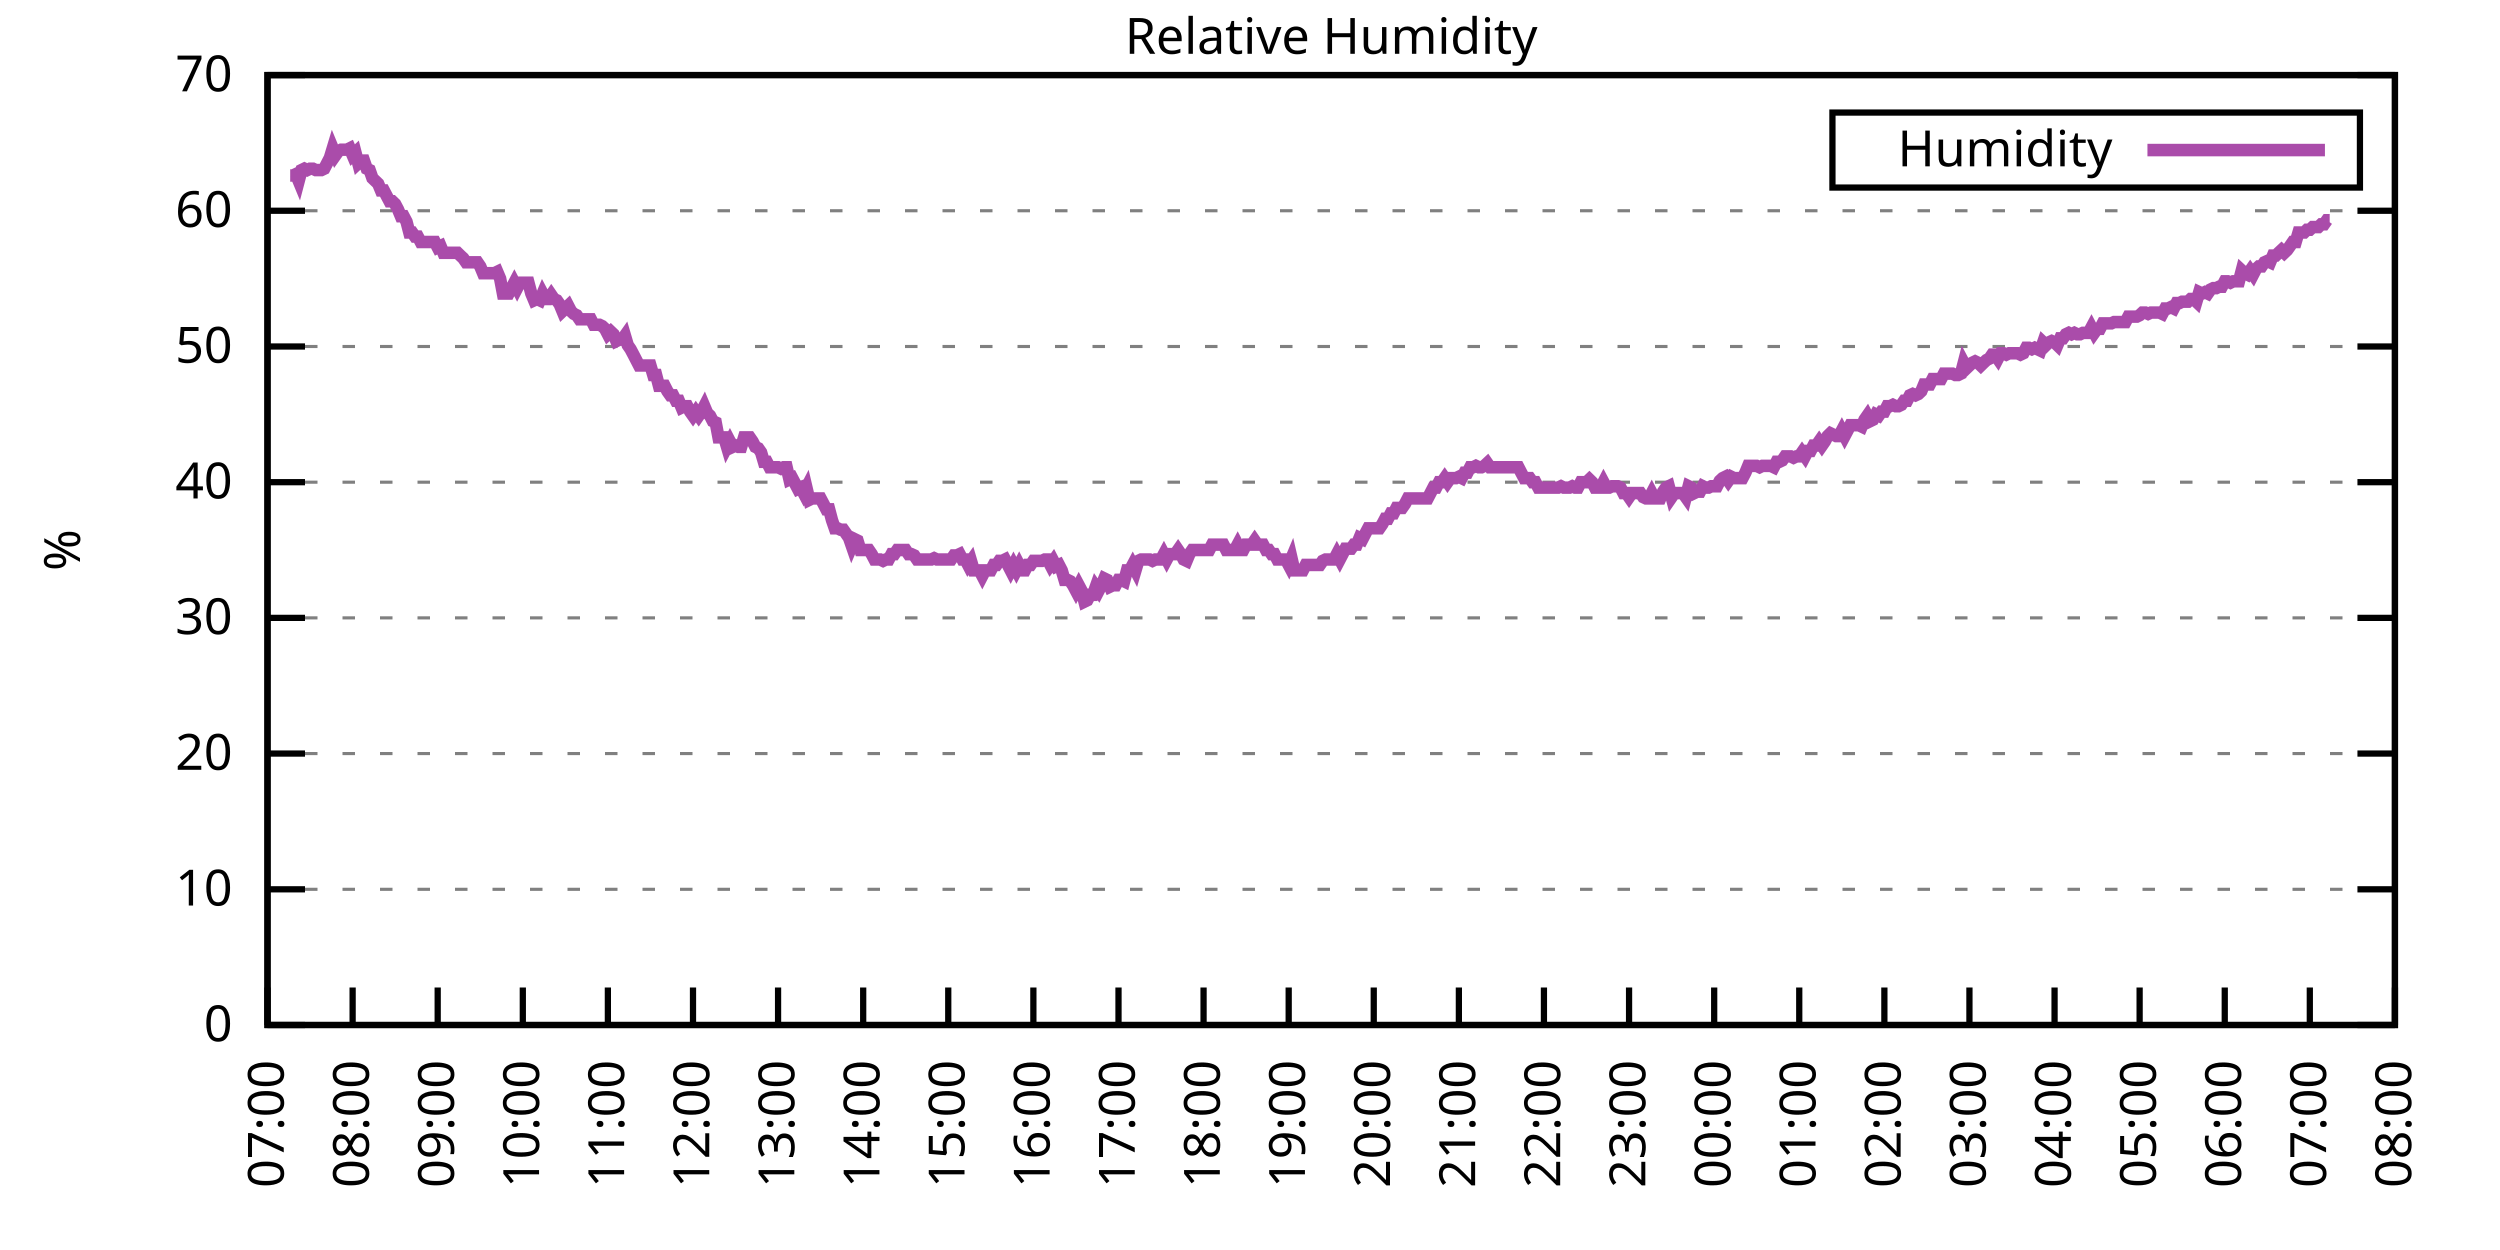
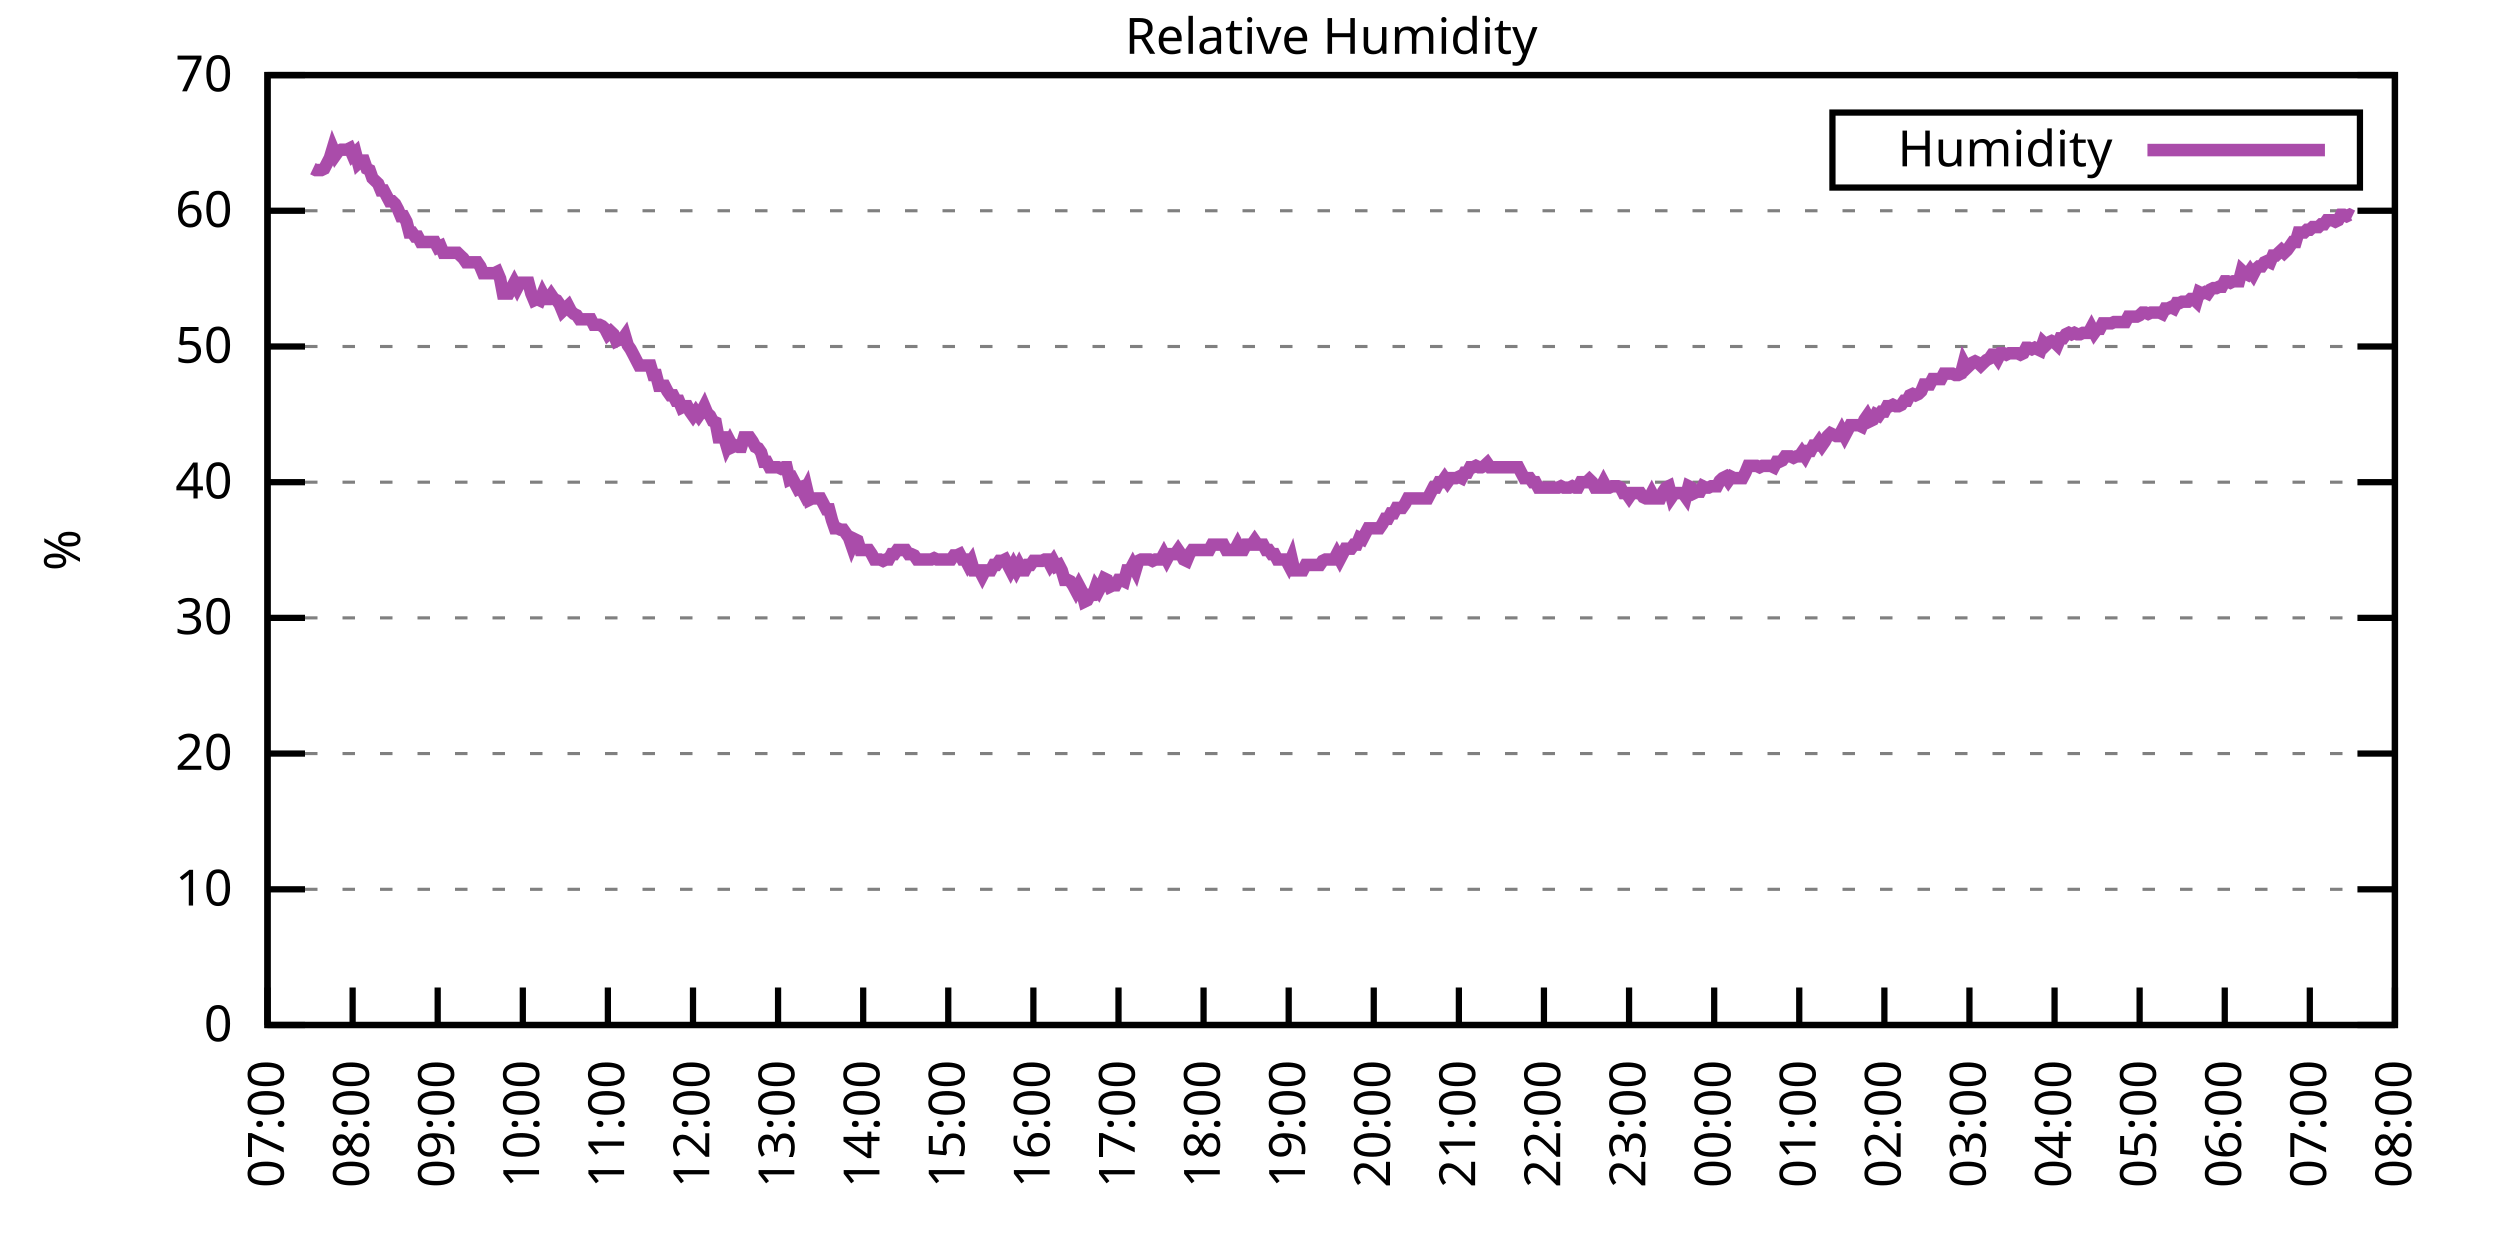
<svg xmlns="http://www.w3.org/2000/svg" xmlns:xlink="http://www.w3.org/1999/xlink" width="400" height="200" viewBox="0 0 400 200">
  <g id="gnuplot_canvas">
    <rect x="0" y="0" width="400" height="200" fill="none" />
    <defs>
      <circle id="gpDot" r="0.5" stroke-width="0.5" stroke="currentColor" />
      <path id="gpPt0" stroke-width="0.333" stroke="currentColor" d="M-1,0 h2 M0,-1 v2" />
      <path id="gpPt1" stroke-width="0.333" stroke="currentColor" d="M-1,-1 L1,1 M1,-1 L-1,1" />
      <path id="gpPt2" stroke-width="0.333" stroke="currentColor" d="M-1,0 L1,0 M0,-1 L0,1 M-1,-1 L1,1 M-1,1 L1,-1" />
      <rect id="gpPt3" stroke-width="0.333" stroke="currentColor" x="-1" y="-1" width="2" height="2" />
      <rect id="gpPt4" stroke-width="0.333" stroke="currentColor" fill="currentColor" x="-1" y="-1" width="2" height="2" />
      <circle id="gpPt5" stroke-width="0.333" stroke="currentColor" cx="0" cy="0" r="1" />
      <use xlink:href="#gpPt5" id="gpPt6" fill="currentColor" stroke="none" />
      <path id="gpPt7" stroke-width="0.333" stroke="currentColor" d="M0,-1.33 L-1.33,0.67 L1.33,0.67 z" />
      <use xlink:href="#gpPt7" id="gpPt8" fill="currentColor" stroke="none" />
      <use xlink:href="#gpPt7" id="gpPt9" stroke="currentColor" transform="rotate(180)" />
      <use xlink:href="#gpPt9" id="gpPt10" fill="currentColor" stroke="none" />
      <use xlink:href="#gpPt3" id="gpPt11" stroke="currentColor" transform="rotate(45)" />
      <use xlink:href="#gpPt11" id="gpPt12" fill="currentColor" stroke="none" />
      <path id="gpPt13" stroke-width="0.333" stroke="currentColor" d="M0,1.330 L1.265,0.411 L0.782,-1.067 L-0.782,-1.076 L-1.265,0.411 z" />
      <use xlink:href="#gpPt13" id="gpPt14" fill="currentColor" stroke="none" />
      <filter id="textbox" filterUnits="objectBoundingBox" x="0" y="0" height="1" width="1">
        <feFlood flood-color="white" flood-opacity="1" result="bgnd" />
        <feComposite in="SourceGraphic" in2="bgnd" operator="atop" />
      </filter>
      <filter id="greybox" filterUnits="objectBoundingBox" x="0" y="0" height="1" width="1">
        <feFlood flood-color="lightgrey" flood-opacity="1" result="grey" />
        <feComposite in="SourceGraphic" in2="grey" operator="atop" />
      </filter>
    </defs>
    <g fill="none" color="white" stroke="currentColor" stroke-width="1.00" stroke-linecap="butt" stroke-linejoin="miter">
</g>
    <g fill="none" color="black" stroke="currentColor" stroke-width="1.00" stroke-linecap="butt" stroke-linejoin="miter">
      <g stroke="none" shape-rendering="crispEdges">
        <polygon fill="rgb(255, 255, 255)" points="42.80,164.00 383.18,164.00 383.18,12.02 42.80,12.02 " />
      </g>
    </g>
    <g fill="none" color="black" stroke="currentColor" stroke-width="1.00" stroke-linecap="butt" stroke-linejoin="miter">
</g>
    <g fill="none" color="black" stroke="black" stroke-width="0.50" stroke-linecap="butt" stroke-linejoin="miter">
</g>
    <g fill="none" color="gray" stroke="currentColor" stroke-width="0.50" stroke-linecap="butt" stroke-linejoin="miter">
      <path stroke="gray" stroke-dasharray="2,4" class="gridline" d="M42.80,164.00 L383.19,164.00  " />
    </g>
    <g fill="none" color="gray" stroke="gray" stroke-width="1.00" stroke-linecap="butt" stroke-linejoin="miter">
</g>
    <g fill="none" color="black" stroke="currentColor" stroke-width="1.00" stroke-linecap="butt" stroke-linejoin="miter">
      <path stroke="black" d="M42.80,164.00 L48.80,164.00 M383.19,164.00 L377.19,164.00  " />
      <g transform="translate(37.20,166.60)" stroke="none" fill="black" font-family="Sans" font-size="8.00" text-anchor="end">
        <text>
          <tspan font-family="Sans"> 0</tspan>
        </text>
      </g>
    </g>
    <g fill="none" color="black" stroke="currentColor" stroke-width="1.00" stroke-linecap="butt" stroke-linejoin="miter">
</g>
    <g fill="none" color="black" stroke="black" stroke-width="0.50" stroke-linecap="butt" stroke-linejoin="miter">
</g>
    <g fill="none" color="gray" stroke="currentColor" stroke-width="0.50" stroke-linecap="butt" stroke-linejoin="miter">
      <path stroke="gray" stroke-dasharray="2,4" class="gridline" d="M42.80,142.29 L383.19,142.29  " />
    </g>
    <g fill="none" color="gray" stroke="gray" stroke-width="1.00" stroke-linecap="butt" stroke-linejoin="miter">
</g>
    <g fill="none" color="black" stroke="currentColor" stroke-width="1.00" stroke-linecap="butt" stroke-linejoin="miter">
      <path stroke="black" d="M42.80,142.29 L48.80,142.29 M383.19,142.29 L377.19,142.29  " />
      <g transform="translate(37.20,144.89)" stroke="none" fill="black" font-family="Sans" font-size="8.00" text-anchor="end">
        <text>
          <tspan font-family="Sans"> 10</tspan>
        </text>
      </g>
    </g>
    <g fill="none" color="black" stroke="currentColor" stroke-width="1.00" stroke-linecap="butt" stroke-linejoin="miter">
</g>
    <g fill="none" color="black" stroke="black" stroke-width="0.50" stroke-linecap="butt" stroke-linejoin="miter">
</g>
    <g fill="none" color="gray" stroke="currentColor" stroke-width="0.50" stroke-linecap="butt" stroke-linejoin="miter">
      <path stroke="gray" stroke-dasharray="2,4" class="gridline" d="M42.80,120.57 L383.19,120.57  " />
    </g>
    <g fill="none" color="gray" stroke="gray" stroke-width="1.00" stroke-linecap="butt" stroke-linejoin="miter">
</g>
    <g fill="none" color="black" stroke="currentColor" stroke-width="1.00" stroke-linecap="butt" stroke-linejoin="miter">
      <path stroke="black" d="M42.80,120.57 L48.80,120.57 M383.19,120.57 L377.19,120.57  " />
      <g transform="translate(37.20,123.17)" stroke="none" fill="black" font-family="Sans" font-size="8.00" text-anchor="end">
        <text>
          <tspan font-family="Sans"> 20</tspan>
        </text>
      </g>
    </g>
    <g fill="none" color="black" stroke="currentColor" stroke-width="1.00" stroke-linecap="butt" stroke-linejoin="miter">
</g>
    <g fill="none" color="black" stroke="black" stroke-width="0.50" stroke-linecap="butt" stroke-linejoin="miter">
</g>
    <g fill="none" color="gray" stroke="currentColor" stroke-width="0.50" stroke-linecap="butt" stroke-linejoin="miter">
      <path stroke="gray" stroke-dasharray="2,4" class="gridline" d="M42.80,98.86 L383.19,98.86  " />
    </g>
    <g fill="none" color="gray" stroke="gray" stroke-width="1.00" stroke-linecap="butt" stroke-linejoin="miter">
</g>
    <g fill="none" color="black" stroke="currentColor" stroke-width="1.00" stroke-linecap="butt" stroke-linejoin="miter">
      <path stroke="black" d="M42.80,98.86 L48.80,98.86 M383.19,98.86 L377.19,98.86  " />
      <g transform="translate(37.20,101.46)" stroke="none" fill="black" font-family="Sans" font-size="8.00" text-anchor="end">
        <text>
          <tspan font-family="Sans"> 30</tspan>
        </text>
      </g>
    </g>
    <g fill="none" color="black" stroke="currentColor" stroke-width="1.00" stroke-linecap="butt" stroke-linejoin="miter">
</g>
    <g fill="none" color="black" stroke="black" stroke-width="0.50" stroke-linecap="butt" stroke-linejoin="miter">
</g>
    <g fill="none" color="gray" stroke="currentColor" stroke-width="0.50" stroke-linecap="butt" stroke-linejoin="miter">
      <path stroke="gray" stroke-dasharray="2,4" class="gridline" d="M42.80,77.15 L383.19,77.15  " />
    </g>
    <g fill="none" color="gray" stroke="gray" stroke-width="1.00" stroke-linecap="butt" stroke-linejoin="miter">
</g>
    <g fill="none" color="black" stroke="currentColor" stroke-width="1.00" stroke-linecap="butt" stroke-linejoin="miter">
      <path stroke="black" d="M42.80,77.15 L48.80,77.15 M383.19,77.15 L377.19,77.15  " />
      <g transform="translate(37.20,79.75)" stroke="none" fill="black" font-family="Sans" font-size="8.00" text-anchor="end">
        <text>
          <tspan font-family="Sans"> 40</tspan>
        </text>
      </g>
    </g>
    <g fill="none" color="black" stroke="currentColor" stroke-width="1.00" stroke-linecap="butt" stroke-linejoin="miter">
</g>
    <g fill="none" color="black" stroke="black" stroke-width="0.50" stroke-linecap="butt" stroke-linejoin="miter">
</g>
    <g fill="none" color="gray" stroke="currentColor" stroke-width="0.50" stroke-linecap="butt" stroke-linejoin="miter">
      <path stroke="gray" stroke-dasharray="2,4" class="gridline" d="M42.80,55.44 L383.19,55.44  " />
    </g>
    <g fill="none" color="gray" stroke="gray" stroke-width="1.00" stroke-linecap="butt" stroke-linejoin="miter">
</g>
    <g fill="none" color="black" stroke="currentColor" stroke-width="1.00" stroke-linecap="butt" stroke-linejoin="miter">
      <path stroke="black" d="M42.80,55.44 L48.80,55.44 M383.19,55.44 L377.19,55.44  " />
      <g transform="translate(37.20,58.04)" stroke="none" fill="black" font-family="Sans" font-size="8.00" text-anchor="end">
        <text>
          <tspan font-family="Sans"> 50</tspan>
        </text>
      </g>
    </g>
    <g fill="none" color="black" stroke="currentColor" stroke-width="1.00" stroke-linecap="butt" stroke-linejoin="miter">
</g>
    <g fill="none" color="black" stroke="black" stroke-width="0.50" stroke-linecap="butt" stroke-linejoin="miter">
</g>
    <g fill="none" color="gray" stroke="currentColor" stroke-width="0.50" stroke-linecap="butt" stroke-linejoin="miter">
      <path stroke="gray" stroke-dasharray="2,4" class="gridline" d="M42.80,33.72 L383.19,33.72  " />
    </g>
    <g fill="none" color="gray" stroke="gray" stroke-width="1.00" stroke-linecap="butt" stroke-linejoin="miter">
</g>
    <g fill="none" color="black" stroke="currentColor" stroke-width="1.00" stroke-linecap="butt" stroke-linejoin="miter">
      <path stroke="black" d="M42.80,33.72 L48.80,33.72 M383.19,33.72 L377.19,33.72  " />
      <g transform="translate(37.20,36.32)" stroke="none" fill="black" font-family="Sans" font-size="8.00" text-anchor="end">
        <text>
          <tspan font-family="Sans"> 60</tspan>
        </text>
      </g>
    </g>
    <g fill="none" color="black" stroke="currentColor" stroke-width="1.00" stroke-linecap="butt" stroke-linejoin="miter">
</g>
    <g fill="none" color="black" stroke="black" stroke-width="0.50" stroke-linecap="butt" stroke-linejoin="miter">
</g>
    <g fill="none" color="gray" stroke="currentColor" stroke-width="0.50" stroke-linecap="butt" stroke-linejoin="miter">
      <path stroke="gray" stroke-dasharray="2,4" class="gridline" d="M42.80,12.01 L383.19,12.01  " />
    </g>
    <g fill="none" color="gray" stroke="gray" stroke-width="1.00" stroke-linecap="butt" stroke-linejoin="miter">
</g>
    <g fill="none" color="black" stroke="currentColor" stroke-width="1.00" stroke-linecap="butt" stroke-linejoin="miter">
      <path stroke="black" d="M42.80,12.01 L48.80,12.01 M383.19,12.01 L377.19,12.01  " />
      <g transform="translate(37.20,14.61)" stroke="none" fill="black" font-family="Sans" font-size="8.00" text-anchor="end">
        <text>
          <tspan font-family="Sans"> 70</tspan>
        </text>
      </g>
    </g>
    <g fill="none" color="black" stroke="currentColor" stroke-width="1.00" stroke-linecap="butt" stroke-linejoin="miter">
      <path stroke="black" d="M42.80,164.00 L42.80,158.00  " />
      <g transform="translate(45.40,169.60) rotate(270.00)" stroke="none" fill="black" font-family="Sans" font-size="8.00" text-anchor="end">
        <text>
          <tspan font-family="Sans">07:00</tspan>
        </text>
      </g>
    </g>
    <g fill="none" color="black" stroke="currentColor" stroke-width="1.00" stroke-linecap="butt" stroke-linejoin="miter">
      <path stroke="black" d="M56.42,164.00 L56.42,158.00  " />
      <g transform="translate(59.02,169.60) rotate(270.00)" stroke="none" fill="black" font-family="Sans" font-size="8.00" text-anchor="end">
        <text>
          <tspan font-family="Sans">08:00</tspan>
        </text>
      </g>
    </g>
    <g fill="none" color="black" stroke="currentColor" stroke-width="1.00" stroke-linecap="butt" stroke-linejoin="miter">
      <path stroke="black" d="M70.03,164.00 L70.03,158.00  " />
      <g transform="translate(72.63,169.60) rotate(270.00)" stroke="none" fill="black" font-family="Sans" font-size="8.00" text-anchor="end">
        <text>
          <tspan font-family="Sans">09:00</tspan>
        </text>
      </g>
    </g>
    <g fill="none" color="black" stroke="currentColor" stroke-width="1.00" stroke-linecap="butt" stroke-linejoin="miter">
      <path stroke="black" d="M83.65,164.00 L83.65,158.00  " />
      <g transform="translate(86.25,169.60) rotate(270.00)" stroke="none" fill="black" font-family="Sans" font-size="8.00" text-anchor="end">
        <text>
          <tspan font-family="Sans">10:00</tspan>
        </text>
      </g>
    </g>
    <g fill="none" color="black" stroke="currentColor" stroke-width="1.00" stroke-linecap="butt" stroke-linejoin="miter">
      <path stroke="black" d="M97.26,164.00 L97.26,158.00  " />
      <g transform="translate(99.86,169.60) rotate(270.00)" stroke="none" fill="black" font-family="Sans" font-size="8.00" text-anchor="end">
        <text>
          <tspan font-family="Sans">11:00</tspan>
        </text>
      </g>
    </g>
    <g fill="none" color="black" stroke="currentColor" stroke-width="1.00" stroke-linecap="butt" stroke-linejoin="miter">
      <path stroke="black" d="M110.88,164.00 L110.88,158.00  " />
      <g transform="translate(113.48,169.60) rotate(270.00)" stroke="none" fill="black" font-family="Sans" font-size="8.00" text-anchor="end">
        <text>
          <tspan font-family="Sans">12:00</tspan>
        </text>
      </g>
    </g>
    <g fill="none" color="black" stroke="currentColor" stroke-width="1.00" stroke-linecap="butt" stroke-linejoin="miter">
      <path stroke="black" d="M124.49,164.00 L124.49,158.00  " />
      <g transform="translate(127.09,169.60) rotate(270.00)" stroke="none" fill="black" font-family="Sans" font-size="8.00" text-anchor="end">
        <text>
          <tspan font-family="Sans">13:00</tspan>
        </text>
      </g>
    </g>
    <g fill="none" color="black" stroke="currentColor" stroke-width="1.00" stroke-linecap="butt" stroke-linejoin="miter">
      <path stroke="black" d="M138.11,164.00 L138.11,158.00  " />
      <g transform="translate(140.71,169.60) rotate(270.00)" stroke="none" fill="black" font-family="Sans" font-size="8.00" text-anchor="end">
        <text>
          <tspan font-family="Sans">14:00</tspan>
        </text>
      </g>
    </g>
    <g fill="none" color="black" stroke="currentColor" stroke-width="1.00" stroke-linecap="butt" stroke-linejoin="miter">
      <path stroke="black" d="M151.72,164.00 L151.72,158.00  " />
      <g transform="translate(154.32,169.60) rotate(270.00)" stroke="none" fill="black" font-family="Sans" font-size="8.00" text-anchor="end">
        <text>
          <tspan font-family="Sans">15:00</tspan>
        </text>
      </g>
    </g>
    <g fill="none" color="black" stroke="currentColor" stroke-width="1.00" stroke-linecap="butt" stroke-linejoin="miter">
      <path stroke="black" d="M165.34,164.00 L165.34,158.00  " />
      <g transform="translate(167.94,169.60) rotate(270.00)" stroke="none" fill="black" font-family="Sans" font-size="8.00" text-anchor="end">
        <text>
          <tspan font-family="Sans">16:00</tspan>
        </text>
      </g>
    </g>
    <g fill="none" color="black" stroke="currentColor" stroke-width="1.00" stroke-linecap="butt" stroke-linejoin="miter">
      <path stroke="black" d="M178.96,164.00 L178.96,158.00  " />
      <g transform="translate(181.56,169.60) rotate(270.00)" stroke="none" fill="black" font-family="Sans" font-size="8.00" text-anchor="end">
        <text>
          <tspan font-family="Sans">17:00</tspan>
        </text>
      </g>
    </g>
    <g fill="none" color="black" stroke="currentColor" stroke-width="1.00" stroke-linecap="butt" stroke-linejoin="miter">
      <path stroke="black" d="M192.57,164.00 L192.57,158.00  " />
      <g transform="translate(195.17,169.60) rotate(270.00)" stroke="none" fill="black" font-family="Sans" font-size="8.00" text-anchor="end">
        <text>
          <tspan font-family="Sans">18:00</tspan>
        </text>
      </g>
    </g>
    <g fill="none" color="black" stroke="currentColor" stroke-width="1.00" stroke-linecap="butt" stroke-linejoin="miter">
      <path stroke="black" d="M206.19,164.00 L206.19,158.00  " />
      <g transform="translate(208.79,169.60) rotate(270.00)" stroke="none" fill="black" font-family="Sans" font-size="8.00" text-anchor="end">
        <text>
          <tspan font-family="Sans">19:00</tspan>
        </text>
      </g>
    </g>
    <g fill="none" color="black" stroke="currentColor" stroke-width="1.00" stroke-linecap="butt" stroke-linejoin="miter">
      <path stroke="black" d="M219.80,164.00 L219.80,158.00  " />
      <g transform="translate(222.40,169.60) rotate(270.00)" stroke="none" fill="black" font-family="Sans" font-size="8.00" text-anchor="end">
        <text>
          <tspan font-family="Sans">20:00</tspan>
        </text>
      </g>
    </g>
    <g fill="none" color="black" stroke="currentColor" stroke-width="1.00" stroke-linecap="butt" stroke-linejoin="miter">
      <path stroke="black" d="M233.42,164.00 L233.42,158.00  " />
      <g transform="translate(236.02,169.60) rotate(270.00)" stroke="none" fill="black" font-family="Sans" font-size="8.00" text-anchor="end">
        <text>
          <tspan font-family="Sans">21:00</tspan>
        </text>
      </g>
    </g>
    <g fill="none" color="black" stroke="currentColor" stroke-width="1.00" stroke-linecap="butt" stroke-linejoin="miter">
      <path stroke="black" d="M247.03,164.00 L247.03,158.00  " />
      <g transform="translate(249.63,169.60) rotate(270.00)" stroke="none" fill="black" font-family="Sans" font-size="8.00" text-anchor="end">
        <text>
          <tspan font-family="Sans">22:00</tspan>
        </text>
      </g>
    </g>
    <g fill="none" color="black" stroke="currentColor" stroke-width="1.00" stroke-linecap="butt" stroke-linejoin="miter">
      <path stroke="black" d="M260.65,164.00 L260.65,158.00  " />
      <g transform="translate(263.25,169.60) rotate(270.00)" stroke="none" fill="black" font-family="Sans" font-size="8.00" text-anchor="end">
        <text>
          <tspan font-family="Sans">23:00</tspan>
        </text>
      </g>
    </g>
    <g fill="none" color="black" stroke="currentColor" stroke-width="1.00" stroke-linecap="butt" stroke-linejoin="miter">
      <path stroke="black" d="M274.27,164.00 L274.27,158.00  " />
      <g transform="translate(276.87,169.60) rotate(270.00)" stroke="none" fill="black" font-family="Sans" font-size="8.00" text-anchor="end">
        <text>
          <tspan font-family="Sans">00:00</tspan>
        </text>
      </g>
    </g>
    <g fill="none" color="black" stroke="currentColor" stroke-width="1.00" stroke-linecap="butt" stroke-linejoin="miter">
      <path stroke="black" d="M287.88,164.00 L287.88,158.00  " />
      <g transform="translate(290.48,169.60) rotate(270.00)" stroke="none" fill="black" font-family="Sans" font-size="8.00" text-anchor="end">
        <text>
          <tspan font-family="Sans">01:00</tspan>
        </text>
      </g>
    </g>
    <g fill="none" color="black" stroke="currentColor" stroke-width="1.00" stroke-linecap="butt" stroke-linejoin="miter">
      <path stroke="black" d="M301.50,164.00 L301.50,158.00  " />
      <g transform="translate(304.10,169.60) rotate(270.00)" stroke="none" fill="black" font-family="Sans" font-size="8.00" text-anchor="end">
        <text>
          <tspan font-family="Sans">02:00</tspan>
        </text>
      </g>
    </g>
    <g fill="none" color="black" stroke="currentColor" stroke-width="1.00" stroke-linecap="butt" stroke-linejoin="miter">
      <path stroke="black" d="M315.11,164.00 L315.11,158.00  " />
      <g transform="translate(317.71,169.60) rotate(270.00)" stroke="none" fill="black" font-family="Sans" font-size="8.00" text-anchor="end">
        <text>
          <tspan font-family="Sans">03:00</tspan>
        </text>
      </g>
    </g>
    <g fill="none" color="black" stroke="currentColor" stroke-width="1.00" stroke-linecap="butt" stroke-linejoin="miter">
      <path stroke="black" d="M328.73,164.00 L328.73,158.00  " />
      <g transform="translate(331.33,169.60) rotate(270.00)" stroke="none" fill="black" font-family="Sans" font-size="8.00" text-anchor="end">
        <text>
          <tspan font-family="Sans">04:00</tspan>
        </text>
      </g>
    </g>
    <g fill="none" color="black" stroke="currentColor" stroke-width="1.00" stroke-linecap="butt" stroke-linejoin="miter">
      <path stroke="black" d="M342.34,164.00 L342.34,158.00  " />
      <g transform="translate(344.94,169.60) rotate(270.00)" stroke="none" fill="black" font-family="Sans" font-size="8.00" text-anchor="end">
        <text>
          <tspan font-family="Sans">05:00</tspan>
        </text>
      </g>
    </g>
    <g fill="none" color="black" stroke="currentColor" stroke-width="1.00" stroke-linecap="butt" stroke-linejoin="miter">
      <path stroke="black" d="M355.96,164.00 L355.96,158.00  " />
      <g transform="translate(358.56,169.60) rotate(270.00)" stroke="none" fill="black" font-family="Sans" font-size="8.00" text-anchor="end">
        <text>
          <tspan font-family="Sans">06:00</tspan>
        </text>
      </g>
    </g>
    <g fill="none" color="black" stroke="currentColor" stroke-width="1.00" stroke-linecap="butt" stroke-linejoin="miter">
      <path stroke="black" d="M369.57,164.00 L369.57,158.00  " />
      <g transform="translate(372.17,169.60) rotate(270.00)" stroke="none" fill="black" font-family="Sans" font-size="8.00" text-anchor="end">
        <text>
          <tspan font-family="Sans">07:00</tspan>
        </text>
      </g>
    </g>
    <g fill="none" color="black" stroke="currentColor" stroke-width="1.00" stroke-linecap="butt" stroke-linejoin="miter">
      <path stroke="black" d="M383.19,164.00 L383.19,158.00  " />
      <g transform="translate(385.79,169.60) rotate(270.00)" stroke="none" fill="black" font-family="Sans" font-size="8.00" text-anchor="end">
        <text>
          <tspan font-family="Sans">08:00</tspan>
        </text>
      </g>
    </g>
    <g fill="none" color="black" stroke="currentColor" stroke-width="1.00" stroke-linecap="butt" stroke-linejoin="miter">
</g>
    <g fill="none" color="black" stroke="currentColor" stroke-width="1.00" stroke-linecap="butt" stroke-linejoin="miter">
      <path stroke="black" d="M42.80,12.01 L42.80,164.00 L383.19,164.00 L383.19,12.01 L42.80,12.01 Z  " />
    </g>
    <g fill="none" color="black" stroke="currentColor" stroke-width="1.00" stroke-linecap="butt" stroke-linejoin="miter">
</g>
    <g fill="none" color="black" stroke="currentColor" stroke-width="1.00" stroke-linecap="butt" stroke-linejoin="miter">
      <path stroke="black" d="M293.19,30.01 L293.19,18.01 L377.59,18.01 L377.59,30.01 L293.19,30.01 Z  " />
    </g>
    <g id="Relative_Humidity_plot_1">
      <g fill="none" color="white" stroke="black" stroke-width="2.00" stroke-linecap="butt" stroke-linejoin="miter">
</g>
      <g fill="none" color="black" stroke="currentColor" stroke-width="2.00" stroke-linecap="butt" stroke-linejoin="miter">
        <g transform="translate(337.99,26.61)" stroke="none" fill="black" font-family="Sans" font-size="8.00" text-anchor="end">
          <text>
            <tspan font-family="Sans">Humidity</tspan>
          </text>
        </g>
      </g>
      <g fill="none" color="black" stroke="currentColor" stroke-width="2.00" stroke-linecap="butt" stroke-linejoin="miter">
-         <path stroke="rgb(170,  76, 170)" d="M343.59,24.01 L371.99,24.01 M46.43,28.08 L46.88,28.08 L47.34,27.86 L47.79,28.95 L48.25,27.21 L48.70,26.99   L49.15,27.21 L49.61,26.99 L50.06,26.99 L50.52,27.21 L50.97,27.21 L51.42,27.21 L51.88,26.99 L52.33,26.12   L52.78,25.25 L53.24,23.73 L53.69,24.82 L54.15,24.17 L54.60,23.95 L55.05,23.95 L55.51,23.95 L55.96,23.73   L56.42,24.82 L56.87,24.39 L57.32,26.12 L57.78,25.69 L58.23,25.69 L58.68,26.99 L59.14,27.21 L59.59,28.51   L60.05,28.95 L60.50,29.38 L60.95,30.47 L61.41,30.47 L61.86,31.33 L62.32,32.20 L62.77,32.20 L63.22,32.64   L63.68,33.51 L64.13,34.59 L64.58,34.59 L65.04,35.46 L65.49,37.20 L65.95,37.20 L66.40,37.85 L66.85,37.85   L67.31,38.72 L67.76,38.72 L68.22,38.72 L68.67,38.72 L69.12,38.72 L69.58,38.72 L70.03,39.59 L70.49,39.37   L70.94,40.45 L71.39,40.45 L71.85,40.45 L72.30,40.45 L72.75,40.45 L73.21,40.45 L73.66,40.89 L74.12,41.32   L74.57,41.97 L75.02,41.97 L75.48,41.97 L75.93,41.97 L76.39,41.97 L76.84,42.63 L77.29,43.71 L77.75,43.71   L78.20,43.71 L78.65,43.71 L79.11,43.71 L79.56,43.49 L80.02,44.58 L80.47,46.97 L80.92,46.97 L81.38,46.97   L81.83,46.10 L82.29,45.23 L82.74,46.10 L83.19,45.23 L83.65,45.23 L84.10,45.23 L84.55,45.23 L85.01,46.97   L85.46,48.05 L85.92,47.84 L86.37,48.05 L86.82,46.97 L87.28,47.84 L87.73,47.84 L88.19,47.18 L88.64,47.84   L89.09,48.05 L89.55,48.70 L90.00,49.79 L90.45,49.36 L90.91,48.92 L91.36,49.79 L91.82,50.22 L92.27,50.44   L92.72,51.09 L93.18,51.09 L93.63,51.09 L94.09,51.09 L94.54,51.09 L94.99,51.96 L95.45,51.96 L95.90,51.96   L96.35,52.18 L96.81,52.61 L97.26,53.48 L97.72,53.05 L98.17,53.48 L98.62,54.57 L99.08,54.35 L99.53,54.35   L99.99,53.70 L100.44,55.22 L100.89,55.87 L101.35,56.74 L101.80,57.61 L102.25,58.48 L102.71,58.48 L103.16,58.48   L103.62,58.48 L104.07,58.48 L104.52,60.00 L104.98,60.00 L105.43,61.73 L105.89,61.73 L106.34,61.73 L106.79,62.60   L107.25,63.25 L107.70,63.25 L108.15,64.12 L108.61,64.12 L109.06,65.21 L109.52,64.99 L109.97,64.99 L110.42,65.86   L110.88,66.51 L111.33,65.86 L111.79,66.51 L112.24,65.86 L112.69,64.99 L113.15,66.08 L113.60,66.51 L114.05,67.38   L114.51,67.59 L114.96,69.98 L115.42,69.98 L115.87,69.98 L116.32,71.50 L116.78,70.63 L117.23,71.50 L117.69,71.29   L118.14,71.50 L118.59,71.50 L119.05,69.98 L119.50,69.98 L119.96,69.98 L120.41,70.63 L120.86,71.50 L121.32,71.72   L121.77,72.37 L122.22,73.89 L122.68,73.89 L123.13,74.76 L123.59,74.76 L124.04,74.76 L124.49,74.76 L124.95,74.98   L125.40,74.76 L125.86,74.76 L126.31,76.71 L126.76,76.50 L127.22,77.37 L127.67,78.23 L128.12,78.02 L128.58,78.89   L129.03,78.02 L129.49,79.97 L129.94,79.75 L130.39,79.75 L130.85,79.75 L131.30,79.75 L131.76,80.62 L132.21,81.49   L132.66,81.49 L133.12,83.23 L133.57,84.53 L134.02,84.53 L134.48,84.75 L134.93,84.75 L135.39,85.40 L135.84,86.05   L136.29,87.35 L136.75,86.27 L137.20,86.49 L137.66,88.00 L138.11,88.00 L138.56,88.00 L139.02,88.00 L139.47,88.66   L139.92,89.52 L140.38,89.52 L140.83,89.52 L141.29,89.74 L141.74,89.52 L142.19,89.52 L142.65,88.66 L143.10,88.66   L143.56,88.00 L144.01,88.00 L144.46,88.00 L144.92,88.00 L145.37,88.66 L145.82,88.66 L146.28,88.87 L146.73,89.52   L147.19,89.52 L147.64,89.52 L148.09,89.52 L148.55,89.52 L149.00,89.52 L149.46,89.31 L149.91,89.52 L150.36,89.52   L150.82,89.52 L151.27,89.52 L151.72,89.52 L152.18,89.52 L152.63,88.87 L153.09,88.87 L153.54,88.66 L153.99,89.52   L154.45,89.52 L154.90,90.39 L155.36,89.74 L155.81,91.26 L156.26,91.26 L156.72,91.26 L157.17,92.13 L157.62,91.26   L158.08,91.26 L158.53,91.26 L158.99,90.39 L159.44,90.39 L159.89,89.74 L160.35,89.74 L160.80,89.52 L161.26,90.39   L161.71,91.26 L162.16,90.39 L162.62,91.26 L163.07,90.39 L163.52,91.26 L163.98,91.26 L164.43,90.39 L164.89,90.39   L165.34,89.74 L165.79,89.74 L166.25,89.74 L166.70,89.74 L167.16,89.52 L167.61,89.52 L168.06,90.39 L168.52,89.74   L168.97,90.61 L169.43,90.39 L169.88,91.26 L170.33,92.78 L170.79,92.78 L171.24,93.00 L171.69,93.65 L172.15,94.52   L172.60,93.65 L173.06,94.52 L173.51,96.26 L173.96,96.04 L174.42,95.17 L174.87,95.17 L175.33,93.87 L175.78,94.52   L176.23,93.65 L176.69,92.56 L177.14,92.78 L177.59,93.87 L178.05,93.65 L178.50,93.65 L178.96,92.78 L179.41,92.78   L179.86,93.00 L180.32,91.26 L180.77,91.26 L181.23,90.39 L181.68,91.26 L182.13,89.74 L182.59,89.52 L183.04,89.52   L183.49,89.52 L183.95,89.52 L184.40,89.74 L184.86,89.52 L185.31,89.52 L185.76,89.52 L186.22,88.66 L186.67,89.52   L187.13,88.66 L187.58,88.66 L188.03,88.66 L188.49,88.00 L188.94,88.66 L189.39,89.52 L189.85,89.74 L190.30,88.66   L190.76,88.00 L191.21,88.00 L191.66,88.00 L192.12,88.00 L192.57,88.00 L193.03,88.00 L193.48,88.00 L193.93,87.14   L194.39,87.14 L194.84,87.14 L195.29,87.14 L195.75,87.14 L196.20,88.00 L196.66,88.00 L197.11,88.00 L197.56,88.00   L198.02,87.14 L198.47,88.00 L198.93,88.00 L199.38,87.14 L199.83,87.14 L200.29,87.14 L200.74,86.49 L201.19,87.14   L201.65,87.14 L202.10,87.14 L202.56,88.00 L203.01,88.00 L203.46,88.66 L203.92,88.66 L204.37,89.52 L204.83,89.52   L205.28,89.52 L205.73,89.52 L206.19,90.39 L206.64,89.31 L207.09,91.26 L207.55,91.26 L208.00,91.26 L208.46,91.26   L208.91,90.39 L209.36,90.39 L209.82,90.39 L210.27,90.39 L210.73,90.39 L211.18,90.39 L211.63,89.74 L212.09,89.52   L212.54,89.52 L213.00,89.52 L213.45,89.52 L213.90,88.66 L214.36,89.52 L214.81,88.66 L215.26,87.79 L215.72,87.79   L216.17,87.79 L216.63,87.14 L217.08,87.14 L217.53,86.05 L217.99,86.27 L218.44,85.40 L218.90,84.53 L219.35,84.53   L219.80,84.53 L220.26,84.53 L220.71,84.53 L221.16,83.88 L221.62,83.01 L222.07,83.01 L222.53,82.14 L222.98,82.14   L223.43,81.27 L223.89,81.27 L224.34,81.27 L224.80,80.62 L225.25,79.75 L225.70,79.75 L226.16,79.75 L226.61,79.75   L227.06,79.75 L227.52,79.75 L227.97,79.75 L228.43,79.75 L228.88,78.89 L229.33,78.02 L229.79,78.02 L230.24,77.15   L230.70,77.15 L231.15,76.50 L231.60,77.15 L232.06,76.50 L232.51,76.50 L232.96,76.50 L233.42,76.28 L233.87,76.50   L234.33,75.63 L234.78,75.63 L235.23,74.76 L235.69,74.76 L236.14,74.54 L236.60,74.76 L237.05,74.76 L237.50,74.54   L237.96,74.11 L238.41,74.76 L238.86,74.76 L239.32,74.76 L239.77,74.76 L240.23,74.76 L240.68,74.76 L241.13,74.76   L241.59,74.76 L242.04,74.76 L242.50,74.76 L242.95,74.76 L243.40,75.63 L243.86,76.50 L244.31,76.50 L244.76,76.50   L245.22,77.15 L245.67,77.15 L246.13,78.02 L246.58,78.02 L247.03,78.02 L247.49,78.02 L247.94,78.02 L248.40,78.02   L248.85,78.02 L249.30,78.02 L249.76,77.80 L250.21,78.02 L250.66,78.02 L251.12,78.02 L251.57,77.80 L252.03,78.02   L252.48,78.02 L252.93,77.15 L253.39,77.15 L253.84,77.15 L254.30,76.71 L254.75,77.15 L255.20,78.02 L255.66,78.02   L256.11,78.02 L256.56,77.15 L257.02,78.02 L257.47,78.02 L257.93,77.80 L258.38,77.80 L258.83,77.80 L259.29,78.02   L259.74,78.89 L260.20,78.89 L260.65,79.54 L261.10,78.89 L261.56,78.89 L262.01,78.89 L262.47,78.89 L262.92,79.54   L263.37,79.75 L263.83,79.75 L264.28,78.89 L264.73,79.75 L265.19,79.75 L265.64,79.75 L266.10,78.67 L266.55,78.02   L267.00,77.80 L267.46,79.54 L267.91,78.89 L268.37,78.89 L268.82,78.89 L269.27,78.89 L269.73,79.54 L270.18,77.80   L270.63,78.02 L271.09,78.89 L271.54,78.67 L272.00,78.67 L272.45,77.80 L272.90,78.02 L273.36,78.02 L273.81,77.80   L274.27,77.80 L274.72,77.80 L275.17,76.93 L275.63,76.50 L276.08,76.28 L276.53,76.93 L276.99,76.28 L277.44,76.50   L277.90,76.50 L278.35,76.50 L278.80,76.50 L279.26,75.63 L279.71,74.54 L280.17,74.54 L280.62,74.54 L281.07,74.54   L281.53,74.76 L281.98,74.54 L282.43,74.54 L282.89,74.54 L283.34,74.54 L283.80,74.76 L284.25,73.89 L284.70,73.89   L285.16,73.67 L285.61,73.02 L286.07,73.02 L286.52,73.02 L286.97,73.24 L287.43,73.02 L287.88,73.02 L288.33,72.37   L288.79,73.02 L289.24,72.15 L289.70,72.15 L290.15,71.29 L290.60,71.29 L291.06,70.63 L291.51,71.29 L291.97,70.63   L292.42,69.77 L292.87,69.33 L293.33,69.55 L293.78,69.77 L294.23,69.77 L294.69,68.90 L295.14,69.77 L295.60,68.90   L296.05,68.03 L296.50,68.03 L296.96,68.03 L297.41,68.03 L297.87,68.25 L298.32,67.16 L298.77,66.51 L299.23,67.38   L299.68,67.16 L300.13,66.29 L300.59,66.51 L301.04,65.86 L301.50,65.86 L301.95,64.99 L302.40,64.99 L302.86,64.77   L303.31,64.99 L303.77,64.99 L304.22,64.77 L304.67,64.12 L305.13,64.12 L305.58,63.25 L306.03,63.04 L306.49,63.25   L306.94,63.04 L307.40,62.60 L307.85,61.52 L308.30,61.52 L308.76,61.52 L309.21,60.65 L309.67,60.65 L310.12,60.65   L310.57,60.65 L311.03,59.78 L311.48,59.78 L311.94,59.78 L312.39,59.78 L312.84,60.00 L313.30,60.00 L313.75,59.78   L314.20,58.04 L314.66,58.91 L315.11,58.48 L315.57,58.04 L316.02,57.82 L316.47,58.04 L316.93,58.48 L317.38,58.04   L317.84,57.61 L318.29,57.39 L318.74,56.74 L319.20,56.74 L319.65,57.39 L320.10,56.52 L320.56,56.52 L321.01,56.74   L321.47,56.52 L321.92,56.52 L322.37,56.52 L322.83,56.52 L323.28,56.74 L323.74,56.52 L324.19,55.65 L324.64,55.65   L325.10,55.87 L325.55,55.65 L326.00,55.87 L326.46,56.09 L326.91,54.78 L327.37,55.22 L327.82,54.78 L328.27,54.57   L328.73,54.78 L329.18,55.22 L329.64,54.13 L330.09,54.13 L330.54,53.48 L331.00,53.26 L331.45,53.48 L331.90,53.26   L332.36,53.48 L332.81,53.48 L333.27,53.26 L333.72,53.26 L334.17,53.26 L334.63,52.40 L335.08,53.26 L335.54,52.61   L335.99,52.61 L336.44,51.74 L336.90,51.74 L337.35,51.74 L337.80,51.74 L338.26,51.53 L338.71,51.53 L339.17,51.53   L339.62,51.53 L340.07,51.53 L340.53,50.66 L340.98,50.66 L341.44,50.66 L341.89,50.66 L342.34,50.44 L342.80,50.01   L343.25,50.01 L343.70,50.22 L344.16,50.01 L344.61,50.01 L345.07,50.01 L345.52,50.01 L345.97,50.22 L346.43,49.36   L346.88,49.36 L347.34,49.14 L347.79,49.36 L348.24,48.49 L348.70,48.49 L349.15,48.27 L349.60,48.27 L350.06,48.27   L350.51,47.84 L350.97,47.84 L351.42,48.27 L351.87,46.75 L352.33,46.97 L352.78,46.75 L353.24,46.97 L353.69,46.32   L354.14,46.10 L354.60,46.10 L355.05,45.88 L355.50,45.88 L355.96,45.01 L356.41,45.01 L356.87,45.23 L357.32,45.01   L357.77,45.01 L358.23,45.01 L358.68,43.28 L359.14,43.71 L359.59,43.93 L360.04,43.28 L360.50,43.93 L360.95,43.06   L361.41,42.63 L361.86,42.63 L362.31,41.97 L362.77,41.76 L363.22,41.97 L363.67,40.89 L364.13,40.89 L364.58,40.45   L365.04,40.02 L365.49,40.45 L365.94,40.02 L366.40,39.37 L366.85,38.72 L367.31,38.72 L367.76,37.20 L368.21,37.20   L368.67,37.20 L369.12,36.76 L369.57,36.76 L370.03,36.33 L370.48,36.33 L370.94,36.33 L371.39,35.89 L371.84,35.89   L372.30,35.24 L372.75,35.24  " />
+         <path stroke="rgb(170,  76, 170)" d="M343.59,24.01 L371.99,24.01 M50.06,26.99 L50.52,27.21 L50.97,27.21 L51.42,27.21 L51.88,26.99 L52.33,26.12   L52.78,25.25 L53.24,23.73 L53.69,24.82 L54.15,24.17 L54.60,23.95 L55.05,23.95 L55.51,23.95 L55.96,23.73   L56.42,24.82 L56.87,24.39 L57.32,26.12 L57.78,25.69 L58.23,25.69 L58.68,26.99 L59.14,27.21 L59.59,28.51   L60.05,28.95 L60.50,29.38 L60.95,30.47 L61.41,30.47 L61.86,31.33 L62.32,32.20 L62.77,32.20 L63.22,32.64   L63.68,33.51 L64.13,34.59 L64.58,34.59 L65.04,35.46 L65.49,37.20 L65.95,37.20 L66.40,37.85 L66.85,37.85   L67.31,38.72 L67.76,38.72 L68.22,38.72 L68.67,38.72 L69.12,38.72 L69.58,38.72 L70.03,39.59 L70.49,39.37   L70.94,40.45 L71.39,40.45 L71.85,40.45 L72.30,40.45 L72.75,40.45 L73.21,40.45 L73.66,40.89 L74.12,41.32   L74.57,41.97 L75.02,41.97 L75.48,41.97 L75.93,41.97 L76.39,41.97 L76.84,42.63 L77.29,43.71 L77.75,43.71   L78.20,43.71 L78.65,43.71 L79.11,43.71 L79.56,43.49 L80.02,44.58 L80.47,46.97 L80.92,46.97 L81.38,46.97   L81.83,46.10 L82.29,45.23 L82.74,46.10 L83.19,45.23 L83.65,45.23 L84.10,45.23 L84.55,45.23 L85.01,46.97   L85.46,48.05 L85.92,47.84 L86.37,48.05 L86.82,46.97 L87.28,47.84 L87.73,47.84 L88.19,47.18 L88.64,47.84   L89.09,48.05 L89.55,48.70 L90.00,49.79 L90.45,49.36 L90.91,48.92 L91.36,49.79 L91.82,50.22 L92.27,50.44   L92.72,51.09 L93.18,51.09 L93.63,51.09 L94.09,51.09 L94.54,51.09 L94.99,51.96 L95.45,51.96 L95.90,51.96   L96.35,52.18 L96.81,52.61 L97.26,53.48 L97.72,53.05 L98.17,53.48 L98.62,54.57 L99.08,54.35 L99.53,54.35   L99.99,53.70 L100.44,55.22 L100.89,55.87 L101.35,56.74 L101.80,57.61 L102.25,58.48 L102.71,58.48 L103.16,58.48   L103.62,58.48 L104.07,58.48 L104.52,60.00 L104.98,60.00 L105.43,61.73 L105.89,61.73 L106.34,61.73 L106.79,62.60   L107.25,63.25 L107.70,63.25 L108.15,64.12 L108.61,64.12 L109.06,65.21 L109.52,64.99 L109.97,64.99 L110.42,65.86   L110.88,66.51 L111.33,65.86 L111.79,66.51 L112.24,65.86 L112.69,64.99 L113.15,66.08 L113.60,66.51 L114.05,67.38   L114.51,67.59 L114.96,69.98 L115.42,69.98 L115.87,69.98 L116.32,71.50 L116.78,70.63 L117.23,71.50 L117.69,71.29   L118.14,71.50 L118.59,71.50 L119.05,69.98 L119.50,69.98 L119.96,69.98 L120.41,70.63 L120.86,71.50 L121.32,71.72   L121.77,72.37 L122.22,73.89 L122.68,73.89 L123.13,74.76 L123.59,74.76 L124.04,74.76 L124.49,74.76 L124.95,74.98   L125.40,74.76 L125.86,74.76 L126.31,76.71 L126.76,76.50 L127.22,77.37 L127.67,78.23 L128.12,78.02 L128.58,78.89   L129.03,78.02 L129.49,79.97 L129.94,79.75 L130.39,79.75 L130.85,79.75 L131.30,79.75 L131.76,80.62 L132.21,81.49   L132.66,81.49 L133.12,83.23 L133.57,84.53 L134.02,84.53 L134.48,84.75 L134.93,84.75 L135.39,85.40 L135.84,86.05   L136.29,87.35 L136.75,86.27 L137.20,86.49 L137.66,88.00 L138.11,88.00 L138.56,88.00 L139.02,88.00 L139.47,88.66   L139.92,89.52 L140.38,89.52 L140.83,89.52 L141.29,89.74 L141.74,89.52 L142.19,89.52 L142.65,88.66 L143.10,88.66   L143.56,88.00 L144.01,88.00 L144.46,88.00 L144.92,88.00 L145.37,88.66 L145.82,88.66 L146.28,88.87 L146.73,89.52   L147.19,89.52 L147.64,89.52 L148.09,89.52 L148.55,89.52 L149.00,89.52 L149.46,89.31 L149.91,89.52 L150.36,89.52   L150.82,89.52 L151.27,89.52 L151.72,89.52 L152.18,89.52 L152.63,88.87 L153.09,88.87 L153.54,88.66 L153.99,89.52   L154.45,89.52 L154.90,90.39 L155.36,89.74 L155.81,91.26 L156.26,91.26 L156.72,91.26 L157.17,92.13 L157.62,91.26   L158.08,91.26 L158.53,91.26 L158.99,90.39 L159.44,90.39 L159.89,89.74 L160.35,89.74 L160.80,89.52 L161.26,90.39   L161.71,91.26 L162.16,90.39 L162.62,91.26 L163.07,90.39 L163.52,91.26 L163.98,91.26 L164.43,90.39 L164.89,90.39   L165.34,89.74 L165.79,89.74 L166.25,89.74 L166.70,89.74 L167.16,89.52 L167.61,89.52 L168.06,90.39 L168.52,89.74   L168.97,90.61 L169.43,90.39 L169.88,91.26 L170.33,92.78 L170.79,92.78 L171.24,93.00 L171.69,93.65 L172.15,94.52   L172.60,93.65 L173.06,94.52 L173.51,96.26 L173.96,96.04 L174.42,95.17 L174.87,95.17 L175.33,93.87 L175.78,94.52   L176.23,93.65 L176.69,92.56 L177.14,92.78 L177.59,93.87 L178.05,93.65 L178.50,93.65 L178.96,92.78 L179.41,92.78   L179.86,93.00 L180.32,91.26 L180.77,91.26 L181.23,90.39 L181.68,91.26 L182.13,89.74 L182.59,89.52 L183.04,89.52   L183.49,89.52 L183.95,89.52 L184.40,89.74 L184.86,89.52 L185.31,89.52 L185.76,89.52 L186.22,88.66 L186.67,89.52   L187.13,88.66 L187.58,88.66 L188.03,88.66 L188.49,88.00 L188.94,88.66 L189.39,89.52 L189.85,89.74 L190.30,88.66   L190.76,88.00 L191.21,88.00 L191.66,88.00 L192.12,88.00 L192.57,88.00 L193.03,88.00 L193.48,88.00 L193.93,87.14   L194.39,87.14 L194.84,87.14 L195.29,87.14 L195.75,87.14 L196.20,88.00 L196.66,88.00 L197.11,88.00 L197.56,88.00   L198.02,87.14 L198.47,88.00 L198.93,88.00 L199.38,87.14 L199.83,87.14 L200.29,87.14 L200.74,86.49 L201.19,87.14   L201.65,87.14 L202.10,87.14 L202.56,88.00 L203.01,88.00 L203.46,88.66 L203.92,88.66 L204.37,89.52 L204.83,89.52   L205.28,89.52 L205.73,89.52 L206.19,90.39 L206.64,89.31 L207.09,91.26 L207.55,91.26 L208.00,91.26 L208.46,91.26   L208.91,90.39 L209.36,90.39 L209.82,90.39 L210.27,90.39 L210.73,90.39 L211.18,90.39 L211.63,89.74 L212.09,89.52   L212.54,89.52 L213.00,89.52 L213.45,89.52 L213.90,88.66 L214.36,89.52 L214.81,88.66 L215.26,87.79 L215.72,87.79   L216.17,87.79 L216.63,87.14 L217.08,87.14 L217.53,86.05 L217.99,86.27 L218.44,85.40 L218.90,84.53 L219.35,84.53   L219.80,84.53 L220.26,84.53 L220.71,84.53 L221.16,83.88 L221.62,83.01 L222.07,83.01 L222.53,82.14 L222.98,82.14   L223.43,81.27 L223.89,81.27 L224.34,81.27 L224.80,80.62 L225.25,79.75 L225.70,79.75 L226.16,79.75 L226.61,79.75   L227.06,79.75 L227.52,79.75 L227.97,79.75 L228.43,79.75 L228.88,78.89 L229.33,78.02 L229.79,78.02 L230.24,77.15   L230.70,77.15 L231.15,76.50 L231.60,77.15 L232.06,76.50 L232.51,76.50 L232.96,76.50 L233.42,76.28 L233.87,76.50   L234.33,75.63 L234.78,75.63 L235.23,74.76 L235.69,74.76 L236.14,74.54 L236.60,74.76 L237.05,74.76 L237.50,74.54   L237.96,74.11 L238.41,74.76 L238.86,74.76 L239.32,74.76 L239.77,74.76 L240.23,74.76 L240.68,74.76 L241.13,74.76   L241.59,74.76 L242.04,74.76 L242.50,74.76 L242.95,74.76 L243.40,75.63 L243.86,76.50 L244.31,76.50 L244.76,76.50   L245.22,77.15 L245.67,77.15 L246.13,78.02 L246.58,78.02 L247.03,78.02 L247.49,78.02 L247.94,78.02 L248.40,78.02   L248.85,78.02 L249.30,78.02 L249.76,77.80 L250.21,78.02 L250.66,78.02 L251.12,78.02 L251.57,77.80 L252.03,78.02   L252.48,78.02 L252.93,77.15 L253.39,77.15 L253.84,77.15 L254.30,76.71 L254.75,77.15 L255.20,78.02 L255.66,78.02   L256.11,78.02 L256.56,77.15 L257.02,78.02 L257.47,78.02 L257.93,77.80 L258.38,77.80 L258.83,77.80 L259.29,78.02   L259.74,78.89 L260.20,78.89 L260.65,79.54 L261.10,78.89 L261.56,78.89 L262.01,78.89 L262.47,78.89 L262.92,79.54   L263.37,79.75 L263.83,79.75 L264.28,78.89 L264.73,79.75 L265.19,79.75 L265.64,79.75 L266.10,78.67 L266.55,78.02   L267.00,77.80 L267.46,79.54 L267.91,78.89 L268.37,78.89 L268.82,78.89 L269.27,78.89 L269.73,79.54 L270.18,77.80   L270.63,78.02 L271.09,78.89 L271.54,78.67 L272.00,78.67 L272.45,77.80 L272.90,78.02 L273.36,78.02 L273.81,77.80   L274.27,77.80 L274.72,77.80 L275.17,76.93 L275.63,76.50 L276.08,76.28 L276.53,76.93 L276.99,76.28 L277.44,76.50   L277.90,76.50 L278.35,76.50 L278.80,76.50 L279.26,75.63 L279.71,74.54 L280.17,74.54 L280.62,74.54 L281.07,74.54   L281.53,74.76 L281.98,74.54 L282.43,74.54 L282.89,74.54 L283.34,74.54 L283.80,74.76 L284.25,73.89 L284.70,73.89   L285.16,73.67 L285.61,73.02 L286.07,73.02 L286.52,73.02 L286.97,73.24 L287.43,73.02 L287.88,73.02 L288.33,72.37   L288.79,73.02 L289.24,72.15 L289.70,72.15 L290.15,71.29 L290.60,71.29 L291.06,70.63 L291.51,71.29 L291.97,70.63   L292.42,69.77 L292.87,69.33 L293.33,69.55 L293.78,69.77 L294.23,69.77 L294.69,68.90 L295.14,69.77 L295.60,68.90   L296.05,68.03 L296.50,68.03 L296.96,68.03 L297.41,68.03 L297.87,68.25 L298.32,67.16 L298.77,66.51 L299.23,67.38   L299.68,67.16 L300.13,66.29 L300.59,66.51 L301.04,65.86 L301.50,65.86 L301.95,64.99 L302.40,64.99 L302.86,64.77   L303.31,64.99 L303.77,64.99 L304.22,64.77 L304.67,64.12 L305.13,64.12 L305.58,63.25 L306.03,63.04 L306.49,63.25   L306.94,63.04 L307.40,62.60 L307.85,61.52 L308.30,61.52 L308.76,61.52 L309.21,60.65 L309.67,60.65 L310.12,60.65   L310.57,60.65 L311.03,59.78 L311.48,59.78 L311.94,59.78 L312.39,59.78 L312.84,60.00 L313.30,60.00 L313.75,59.78   L314.20,58.04 L314.66,58.91 L315.11,58.48 L315.57,58.04 L316.02,57.82 L316.47,58.04 L316.93,58.48 L317.38,58.04   L317.84,57.61 L318.29,57.39 L318.74,56.74 L319.20,56.74 L319.65,57.39 L320.10,56.52 L320.56,56.52 L321.01,56.74   L321.47,56.52 L321.92,56.52 L322.37,56.52 L322.83,56.52 L323.28,56.74 L323.74,56.52 L324.19,55.65 L324.64,55.65   L325.10,55.87 L325.55,55.65 L326.00,55.87 L326.46,56.09 L326.91,54.78 L327.37,55.22 L327.82,54.78 L328.27,54.57   L328.73,54.78 L329.18,55.22 L329.64,54.13 L330.09,54.13 L330.54,53.48 L331.00,53.26 L331.45,53.48 L331.90,53.26   L332.36,53.48 L332.81,53.48 L333.27,53.26 L333.72,53.26 L334.17,53.26 L334.63,52.40 L335.08,53.26 L335.54,52.61   L335.99,52.61 L336.44,51.74 L336.90,51.74 L337.35,51.74 L337.80,51.74 L338.26,51.53 L338.71,51.53 L339.17,51.53   L339.62,51.53 L340.07,51.53 L340.53,50.66 L340.98,50.66 L341.44,50.66 L341.89,50.66 L342.34,50.44 L342.80,50.01   L343.25,50.01 L343.70,50.22 L344.16,50.01 L344.61,50.01 L345.07,50.01 L345.52,50.01 L345.97,50.22 L346.43,49.36   L346.88,49.36 L347.34,49.14 L347.79,49.36 L348.24,48.49 L348.70,48.49 L349.15,48.27 L349.60,48.27 L350.06,48.27   L350.51,47.84 L350.97,47.84 L351.42,48.27 L351.87,46.75 L352.33,46.97 L352.78,46.75 L353.24,46.97 L353.69,46.32   L354.14,46.10 L354.60,46.10 L355.05,45.88 L355.50,45.88 L355.96,45.01 L356.41,45.01 L356.87,45.23 L357.32,45.01   L357.77,45.01 L358.23,45.01 L358.68,43.28 L359.14,43.71 L359.59,43.93 L360.04,43.28 L360.50,43.93 L360.95,43.06   L361.41,42.63 L361.86,42.63 L362.31,41.97 L362.77,41.76 L363.22,41.97 L363.67,40.89 L364.13,40.89 L364.58,40.45   L365.04,40.02 L365.49,40.45 L365.94,40.02 L366.40,39.37 L366.85,38.72 L367.31,38.72 L367.76,37.20 L368.21,37.20   L368.67,37.20 L369.12,36.76 L369.57,36.76 L370.03,36.33 L370.48,36.33 L370.94,36.33 L371.39,35.89 L371.84,35.89   L372.30,35.24 L372.75,35.24 L373.21,35.24 L373.66,35.46 L374.11,35.24 L374.57,34.37 L375.02,34.37 L375.47,34.59   L375.93,34.37 L376.38,34.59  " />
      </g>
    </g>
    <g fill="none" color="black" stroke="currentColor" stroke-width="2.00" stroke-linecap="butt" stroke-linejoin="miter">
</g>
    <g fill="none" color="black" stroke="black" stroke-width="1.00" stroke-linecap="butt" stroke-linejoin="miter">
</g>
    <g fill="none" color="black" stroke="currentColor" stroke-width="1.00" stroke-linecap="butt" stroke-linejoin="miter">
      <path stroke="black" d="M42.80,12.01 L42.80,164.00 L383.19,164.00 L383.19,12.01 L42.80,12.01 Z  " />
      <g transform="translate(12.80,88.01) rotate(270.00)" stroke="none" fill="black" font-family="Sans" font-size="8.00" text-anchor="middle">
        <text>
          <tspan font-family="Sans">%</tspan>
        </text>
      </g>
    </g>
    <g fill="none" color="black" stroke="currentColor" stroke-width="1.00" stroke-linecap="butt" stroke-linejoin="miter">
</g>
    <g fill="none" color="black" stroke="currentColor" stroke-width="1.00" stroke-linecap="butt" stroke-linejoin="miter">
      <g transform="translate(212.99,8.61)" stroke="none" fill="black" font-family="Sans" font-size="8.00" text-anchor="middle">
        <text>
          <tspan font-family="Sans">Relative Humidity</tspan>
        </text>
      </g>
    </g>
    <g fill="none" color="black" stroke="currentColor" stroke-width="1.00" stroke-linecap="butt" stroke-linejoin="miter">
</g>
  </g>
</svg>
